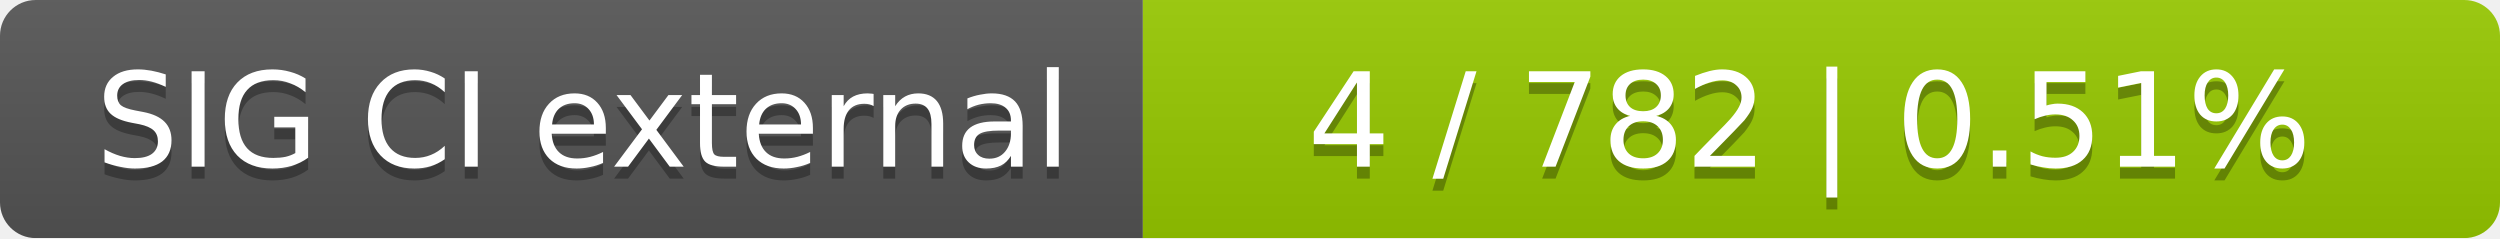
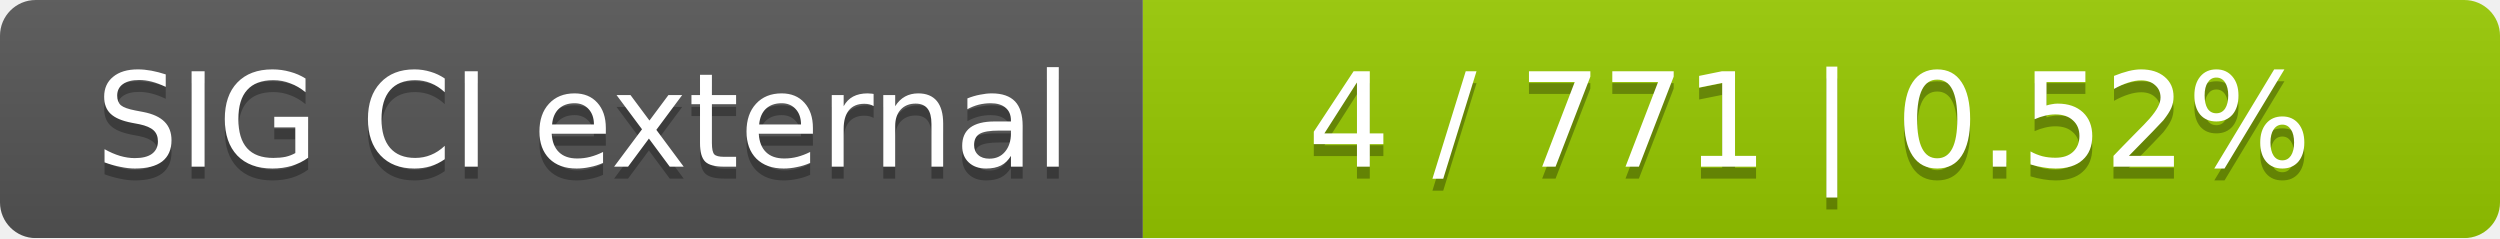
<svg xmlns="http://www.w3.org/2000/svg" width="210" height="20">
  <linearGradient id="smooth" x2="0" y2="100%">
    <stop offset="0" stop-color="#bbb" stop-opacity=".1" />
    <stop offset="1" stop-opacity=".1" />
  </linearGradient>
  <mask id="round">
    <rect width="210" height="20" rx="3" fill="#fff" />
  </mask>
  <g mask="url(#round)">
    <rect width="96" height="20" fill="#555" />
    <rect x="96" width="114" height="20" fill="#97ca00" />
    <rect width="210" height="20" fill="url(#smooth)" />
  </g>
  <g fill="#fff" text-anchor="middle" font-family="DejaVu Sans,Verdana,Geneva,sans-serif" font-size="11">
    <text x="49" y="15" fill="#010101" fill-opacity=".3">SIG CI external</text>
    <text x="49" y="14">SIG CI external</text>
-     <text x="152" y="15" fill="#010101" fill-opacity=".3">4 / 782    |    0.51%</text>
-     <text x="152" y="14">4 / 782    |    0.51%</text>
+     <text x="152" y="15" fill="#010101" fill-opacity=".3">4 / 771    |    0.52%</text>
+     <text x="152" y="14">4 / 771    |    0.52%</text>
  </g>
</svg>
